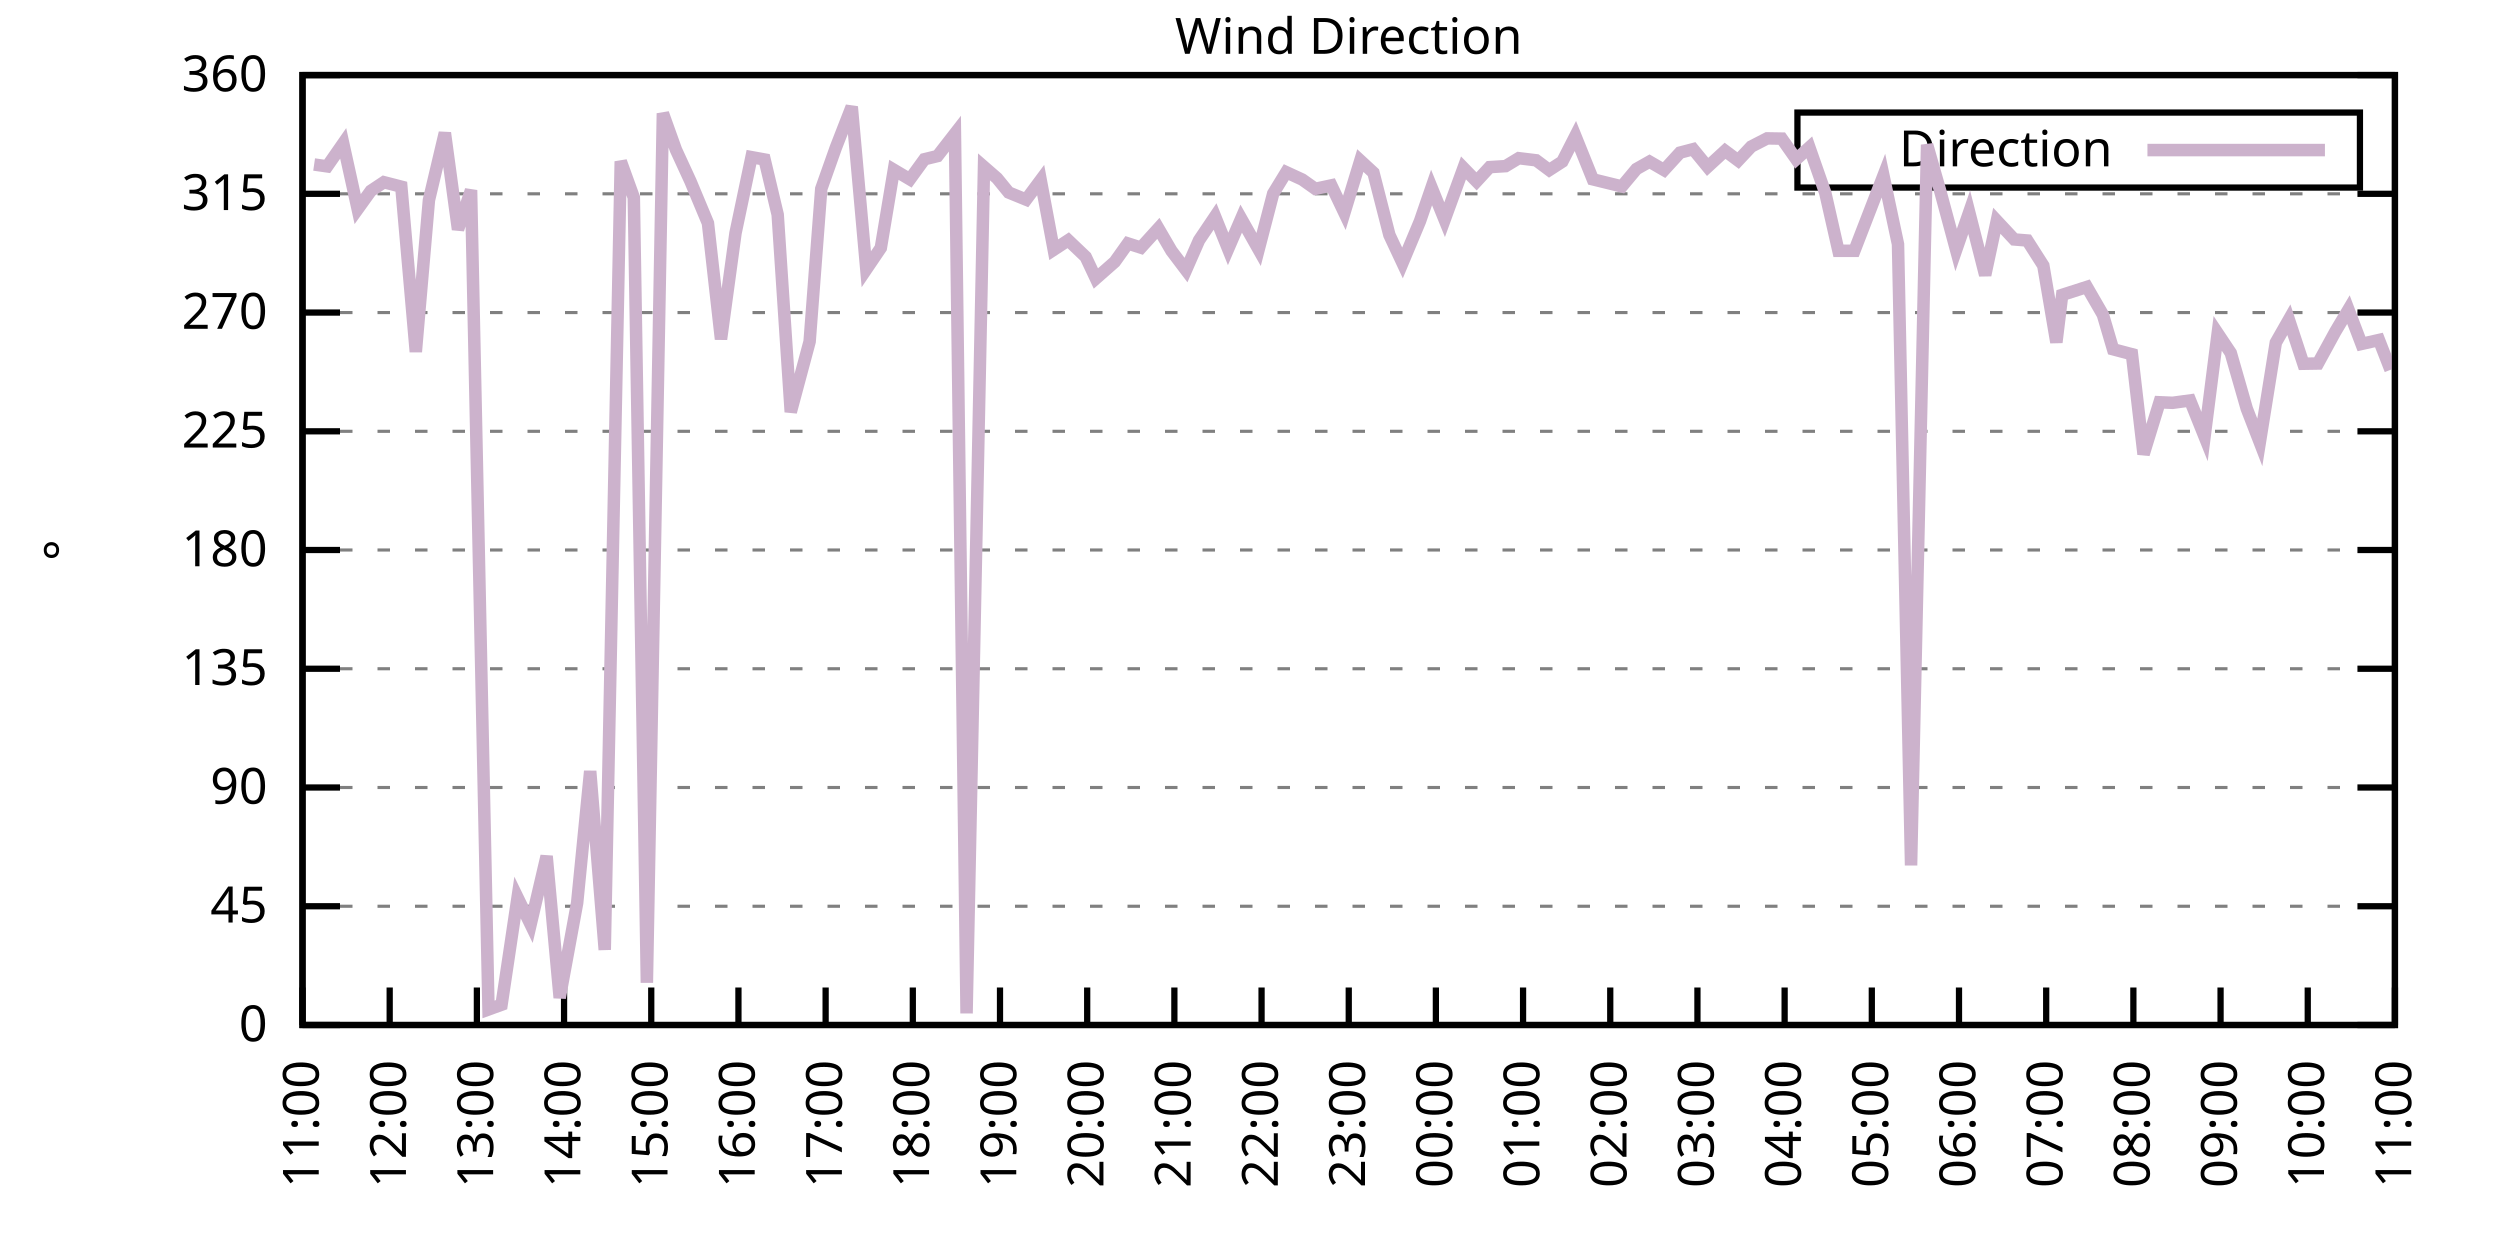
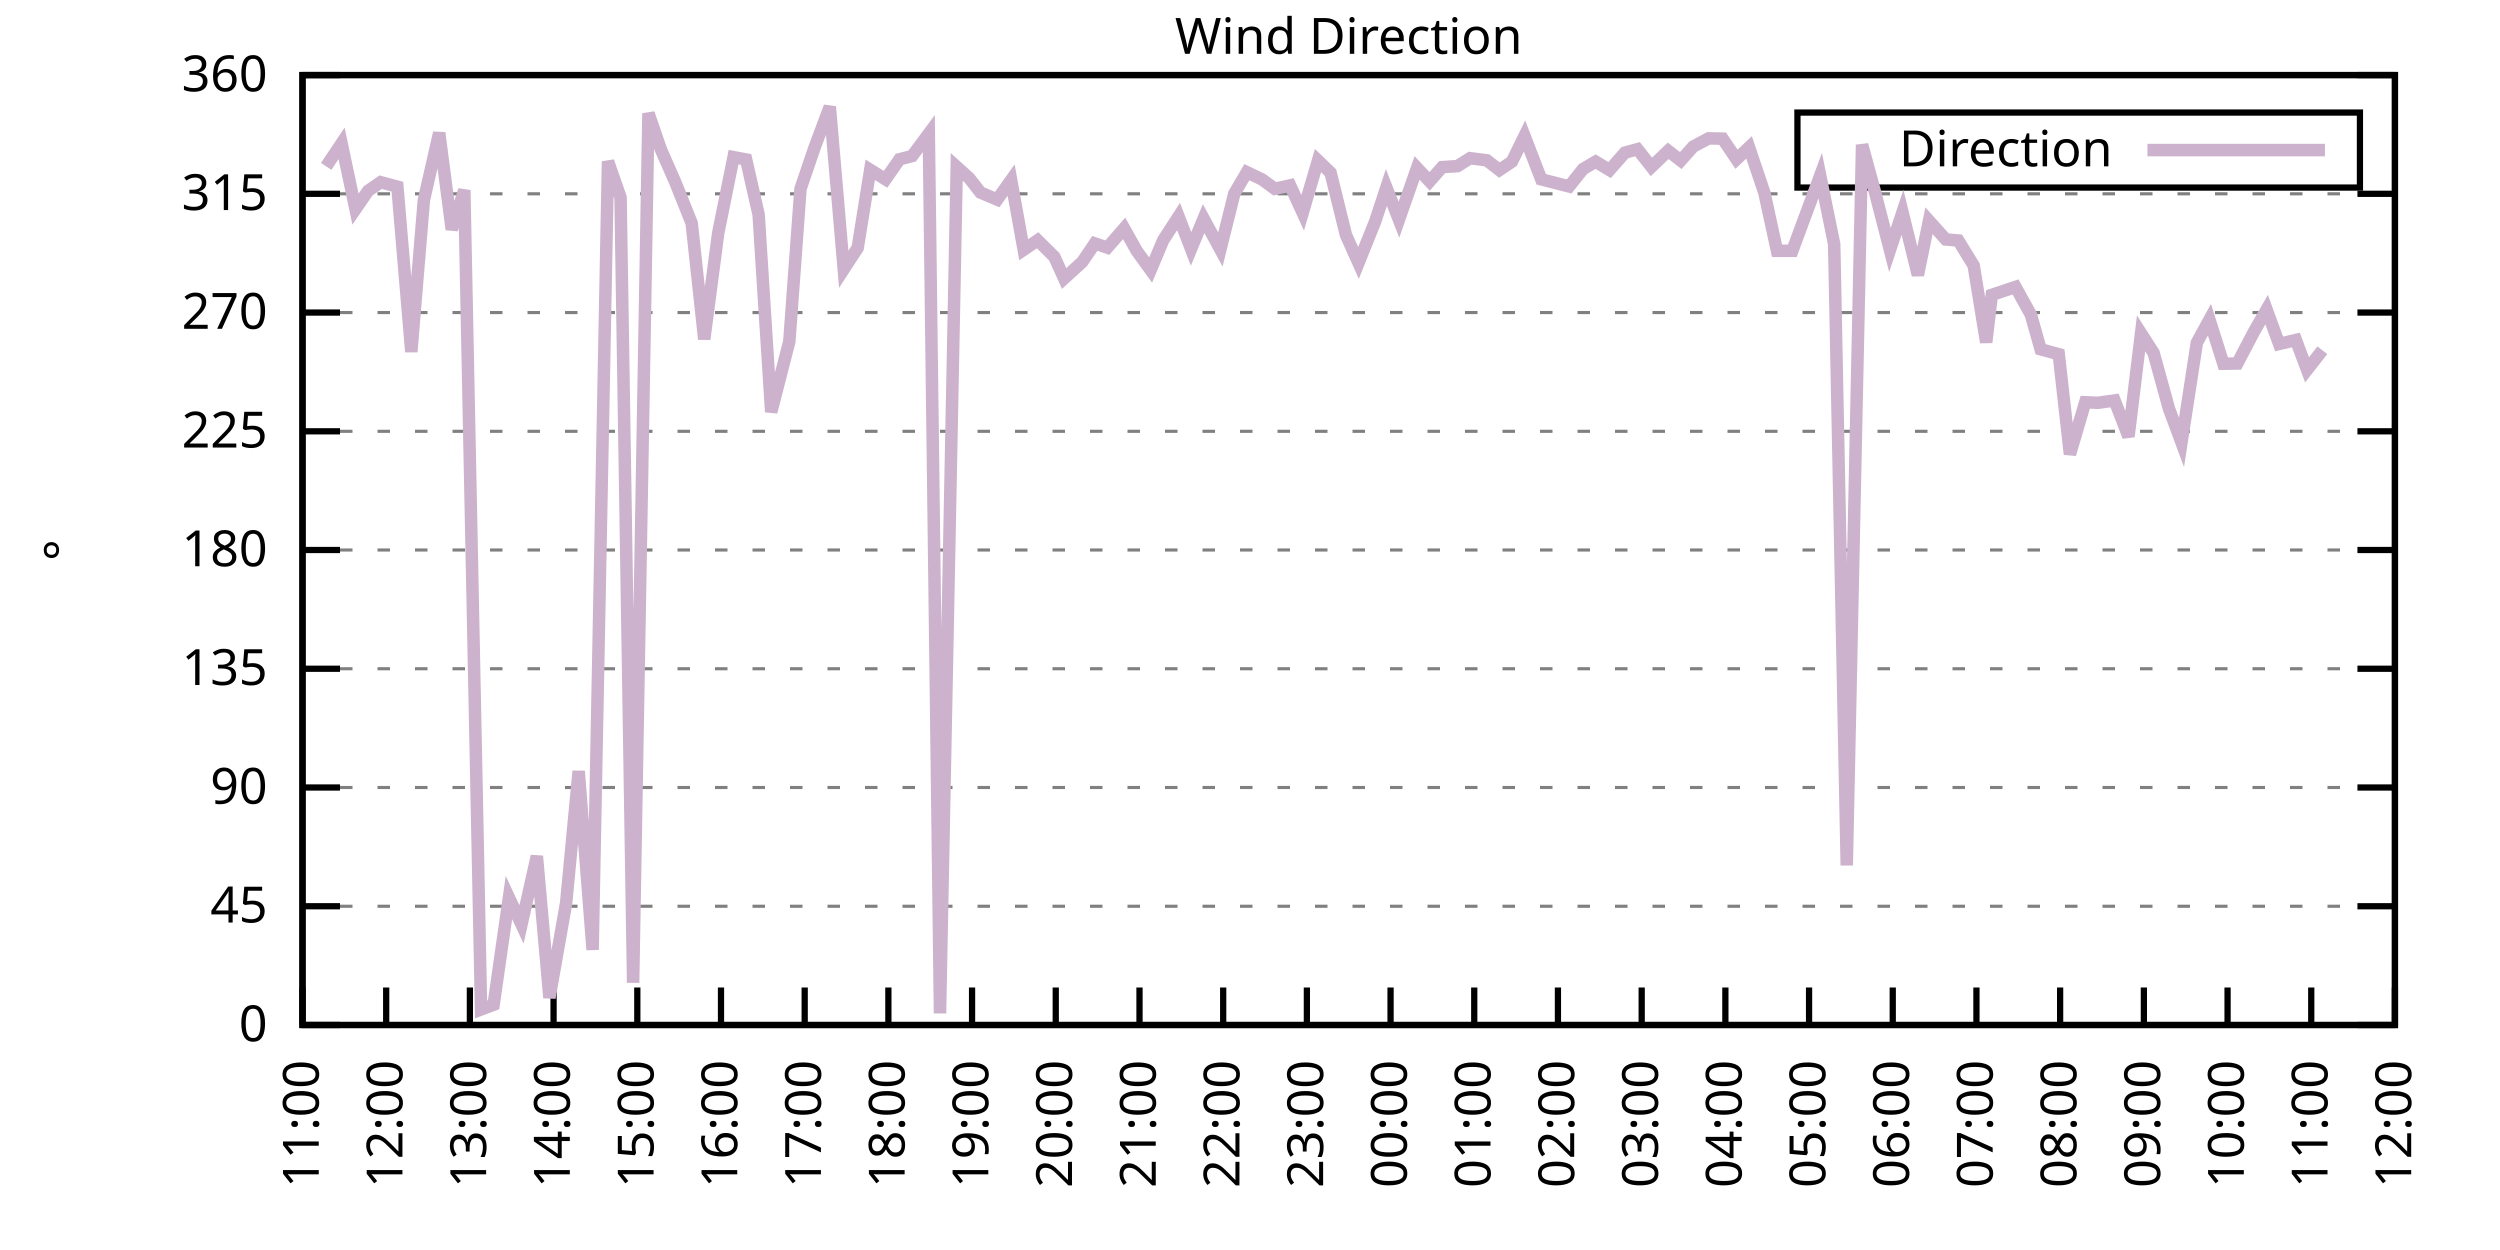
<svg xmlns="http://www.w3.org/2000/svg" xmlns:xlink="http://www.w3.org/1999/xlink" width="400" height="200" viewBox="0 0 400 200">
  <g id="gnuplot_canvas">
    <rect x="0" y="0" width="400" height="200" fill="none" />
    <defs>
      <circle id="gpDot" r="0.5" stroke-width="0.5" stroke="currentColor" />
      <path id="gpPt0" stroke-width="0.333" stroke="currentColor" d="M-1,0 h2 M0,-1 v2" />
      <path id="gpPt1" stroke-width="0.333" stroke="currentColor" d="M-1,-1 L1,1 M1,-1 L-1,1" />
      <path id="gpPt2" stroke-width="0.333" stroke="currentColor" d="M-1,0 L1,0 M0,-1 L0,1 M-1,-1 L1,1 M-1,1 L1,-1" />
      <rect id="gpPt3" stroke-width="0.333" stroke="currentColor" x="-1" y="-1" width="2" height="2" />
      <rect id="gpPt4" stroke-width="0.333" stroke="currentColor" fill="currentColor" x="-1" y="-1" width="2" height="2" />
      <circle id="gpPt5" stroke-width="0.333" stroke="currentColor" cx="0" cy="0" r="1" />
      <use xlink:href="#gpPt5" id="gpPt6" fill="currentColor" stroke="none" />
      <path id="gpPt7" stroke-width="0.333" stroke="currentColor" d="M0,-1.33 L-1.33,0.67 L1.33,0.67 z" />
      <use xlink:href="#gpPt7" id="gpPt8" fill="currentColor" stroke="none" />
      <use xlink:href="#gpPt7" id="gpPt9" stroke="currentColor" transform="rotate(180)" />
      <use xlink:href="#gpPt9" id="gpPt10" fill="currentColor" stroke="none" />
      <use xlink:href="#gpPt3" id="gpPt11" stroke="currentColor" transform="rotate(45)" />
      <use xlink:href="#gpPt11" id="gpPt12" fill="currentColor" stroke="none" />
      <path id="gpPt13" stroke-width="0.333" stroke="currentColor" d="M0,1.330 L1.265,0.411 L0.782,-1.067 L-0.782,-1.076 L-1.265,0.411 z" />
      <use xlink:href="#gpPt13" id="gpPt14" fill="currentColor" stroke="none" />
      <filter id="textbox" filterUnits="objectBoundingBox" x="0" y="0" height="1" width="1">
        <feFlood flood-color="white" flood-opacity="1" result="bgnd" />
        <feComposite in="SourceGraphic" in2="bgnd" operator="atop" />
      </filter>
      <filter id="greybox" filterUnits="objectBoundingBox" x="0" y="0" height="1" width="1">
        <feFlood flood-color="lightgrey" flood-opacity="1" result="grey" />
        <feComposite in="SourceGraphic" in2="grey" operator="atop" />
      </filter>
    </defs>
    <g fill="none" color="white" stroke="currentColor" stroke-width="1.00" stroke-linecap="butt" stroke-linejoin="miter">
</g>
    <g fill="none" color="black" stroke="currentColor" stroke-width="1.00" stroke-linecap="butt" stroke-linejoin="miter">
      <g stroke="none" shape-rendering="crispEdges">
        <polygon fill="rgb(255, 255, 255)" points="48.40,164.00 383.18,164.00 383.18,12.02 48.40,12.02 " />
      </g>
    </g>
    <g fill="none" color="black" stroke="currentColor" stroke-width="1.00" stroke-linecap="butt" stroke-linejoin="miter">
</g>
    <g fill="none" color="black" stroke="black" stroke-width="0.50" stroke-linecap="butt" stroke-linejoin="miter">
</g>
    <g fill="none" color="gray" stroke="currentColor" stroke-width="0.50" stroke-linecap="butt" stroke-linejoin="miter">
      <path stroke="gray" stroke-dasharray="2,4" class="gridline" d="M48.40,164.00 L383.19,164.00  " />
    </g>
    <g fill="none" color="gray" stroke="gray" stroke-width="1.00" stroke-linecap="butt" stroke-linejoin="miter">
</g>
    <g fill="none" color="black" stroke="currentColor" stroke-width="1.00" stroke-linecap="butt" stroke-linejoin="miter">
      <path stroke="black" d="M48.40,164.00 L54.40,164.00 M383.19,164.00 L377.19,164.00  " />
      <g transform="translate(42.80,166.60)" stroke="none" fill="black" font-family="Sans" font-size="8.00" text-anchor="end">
        <text>
          <tspan font-family="Sans"> 0</tspan>
        </text>
      </g>
    </g>
    <g fill="none" color="black" stroke="currentColor" stroke-width="1.00" stroke-linecap="butt" stroke-linejoin="miter">
</g>
    <g fill="none" color="black" stroke="black" stroke-width="0.50" stroke-linecap="butt" stroke-linejoin="miter">
</g>
    <g fill="none" color="gray" stroke="currentColor" stroke-width="0.50" stroke-linecap="butt" stroke-linejoin="miter">
      <path stroke="gray" stroke-dasharray="2,4" class="gridline" d="M48.40,145.00 L383.19,145.00  " />
    </g>
    <g fill="none" color="gray" stroke="gray" stroke-width="1.00" stroke-linecap="butt" stroke-linejoin="miter">
</g>
    <g fill="none" color="black" stroke="currentColor" stroke-width="1.00" stroke-linecap="butt" stroke-linejoin="miter">
      <path stroke="black" d="M48.40,145.00 L54.40,145.00 M383.19,145.00 L377.19,145.00  " />
      <g transform="translate(42.80,147.60)" stroke="none" fill="black" font-family="Sans" font-size="8.00" text-anchor="end">
        <text>
          <tspan font-family="Sans"> 45</tspan>
        </text>
      </g>
    </g>
    <g fill="none" color="black" stroke="currentColor" stroke-width="1.00" stroke-linecap="butt" stroke-linejoin="miter">
</g>
    <g fill="none" color="black" stroke="black" stroke-width="0.50" stroke-linecap="butt" stroke-linejoin="miter">
</g>
    <g fill="none" color="gray" stroke="currentColor" stroke-width="0.50" stroke-linecap="butt" stroke-linejoin="miter">
      <path stroke="gray" stroke-dasharray="2,4" class="gridline" d="M48.40,126.00 L383.19,126.00  " />
    </g>
    <g fill="none" color="gray" stroke="gray" stroke-width="1.00" stroke-linecap="butt" stroke-linejoin="miter">
</g>
    <g fill="none" color="black" stroke="currentColor" stroke-width="1.00" stroke-linecap="butt" stroke-linejoin="miter">
      <path stroke="black" d="M48.40,126.00 L54.40,126.00 M383.19,126.00 L377.19,126.00  " />
      <g transform="translate(42.80,128.60)" stroke="none" fill="black" font-family="Sans" font-size="8.00" text-anchor="end">
        <text>
          <tspan font-family="Sans"> 90</tspan>
        </text>
      </g>
    </g>
    <g fill="none" color="black" stroke="currentColor" stroke-width="1.00" stroke-linecap="butt" stroke-linejoin="miter">
</g>
    <g fill="none" color="black" stroke="black" stroke-width="0.50" stroke-linecap="butt" stroke-linejoin="miter">
</g>
    <g fill="none" color="gray" stroke="currentColor" stroke-width="0.50" stroke-linecap="butt" stroke-linejoin="miter">
      <path stroke="gray" stroke-dasharray="2,4" class="gridline" d="M48.40,107.00 L383.19,107.00  " />
    </g>
    <g fill="none" color="gray" stroke="gray" stroke-width="1.00" stroke-linecap="butt" stroke-linejoin="miter">
</g>
    <g fill="none" color="black" stroke="currentColor" stroke-width="1.00" stroke-linecap="butt" stroke-linejoin="miter">
      <path stroke="black" d="M48.40,107.00 L54.40,107.00 M383.19,107.00 L377.19,107.00  " />
      <g transform="translate(42.80,109.60)" stroke="none" fill="black" font-family="Sans" font-size="8.00" text-anchor="end">
        <text>
          <tspan font-family="Sans"> 135</tspan>
        </text>
      </g>
    </g>
    <g fill="none" color="black" stroke="currentColor" stroke-width="1.00" stroke-linecap="butt" stroke-linejoin="miter">
</g>
    <g fill="none" color="black" stroke="black" stroke-width="0.50" stroke-linecap="butt" stroke-linejoin="miter">
</g>
    <g fill="none" color="gray" stroke="currentColor" stroke-width="0.50" stroke-linecap="butt" stroke-linejoin="miter">
      <path stroke="gray" stroke-dasharray="2,4" class="gridline" d="M48.40,88.00 L383.19,88.00  " />
    </g>
    <g fill="none" color="gray" stroke="gray" stroke-width="1.00" stroke-linecap="butt" stroke-linejoin="miter">
</g>
    <g fill="none" color="black" stroke="currentColor" stroke-width="1.00" stroke-linecap="butt" stroke-linejoin="miter">
      <path stroke="black" d="M48.40,88.00 L54.40,88.00 M383.19,88.00 L377.19,88.00  " />
      <g transform="translate(42.80,90.60)" stroke="none" fill="black" font-family="Sans" font-size="8.00" text-anchor="end">
        <text>
          <tspan font-family="Sans"> 180</tspan>
        </text>
      </g>
    </g>
    <g fill="none" color="black" stroke="currentColor" stroke-width="1.00" stroke-linecap="butt" stroke-linejoin="miter">
</g>
    <g fill="none" color="black" stroke="black" stroke-width="0.50" stroke-linecap="butt" stroke-linejoin="miter">
</g>
    <g fill="none" color="gray" stroke="currentColor" stroke-width="0.50" stroke-linecap="butt" stroke-linejoin="miter">
      <path stroke="gray" stroke-dasharray="2,4" class="gridline" d="M48.40,69.01 L383.19,69.01  " />
    </g>
    <g fill="none" color="gray" stroke="gray" stroke-width="1.00" stroke-linecap="butt" stroke-linejoin="miter">
</g>
    <g fill="none" color="black" stroke="currentColor" stroke-width="1.00" stroke-linecap="butt" stroke-linejoin="miter">
      <path stroke="black" d="M48.40,69.01 L54.40,69.01 M383.19,69.01 L377.19,69.01  " />
      <g transform="translate(42.80,71.61)" stroke="none" fill="black" font-family="Sans" font-size="8.00" text-anchor="end">
        <text>
          <tspan font-family="Sans"> 225</tspan>
        </text>
      </g>
    </g>
    <g fill="none" color="black" stroke="currentColor" stroke-width="1.00" stroke-linecap="butt" stroke-linejoin="miter">
</g>
    <g fill="none" color="black" stroke="black" stroke-width="0.50" stroke-linecap="butt" stroke-linejoin="miter">
</g>
    <g fill="none" color="gray" stroke="currentColor" stroke-width="0.50" stroke-linecap="butt" stroke-linejoin="miter">
      <path stroke="gray" stroke-dasharray="2,4" class="gridline" d="M48.40,50.01 L383.19,50.01  " />
    </g>
    <g fill="none" color="gray" stroke="gray" stroke-width="1.00" stroke-linecap="butt" stroke-linejoin="miter">
</g>
    <g fill="none" color="black" stroke="currentColor" stroke-width="1.00" stroke-linecap="butt" stroke-linejoin="miter">
      <path stroke="black" d="M48.40,50.01 L54.40,50.01 M383.19,50.01 L377.19,50.01  " />
      <g transform="translate(42.80,52.61)" stroke="none" fill="black" font-family="Sans" font-size="8.00" text-anchor="end">
        <text>
          <tspan font-family="Sans"> 270</tspan>
        </text>
      </g>
    </g>
    <g fill="none" color="black" stroke="currentColor" stroke-width="1.00" stroke-linecap="butt" stroke-linejoin="miter">
</g>
    <g fill="none" color="black" stroke="black" stroke-width="0.50" stroke-linecap="butt" stroke-linejoin="miter">
</g>
    <g fill="none" color="gray" stroke="currentColor" stroke-width="0.50" stroke-linecap="butt" stroke-linejoin="miter">
      <path stroke="gray" stroke-dasharray="2,4" class="gridline" d="M48.40,31.01 L383.19,31.01  " />
    </g>
    <g fill="none" color="gray" stroke="gray" stroke-width="1.00" stroke-linecap="butt" stroke-linejoin="miter">
</g>
    <g fill="none" color="black" stroke="currentColor" stroke-width="1.00" stroke-linecap="butt" stroke-linejoin="miter">
      <path stroke="black" d="M48.40,31.01 L54.40,31.01 M383.19,31.01 L377.19,31.01  " />
      <g transform="translate(42.80,33.61)" stroke="none" fill="black" font-family="Sans" font-size="8.00" text-anchor="end">
        <text>
          <tspan font-family="Sans"> 315</tspan>
        </text>
      </g>
    </g>
    <g fill="none" color="black" stroke="currentColor" stroke-width="1.00" stroke-linecap="butt" stroke-linejoin="miter">
</g>
    <g fill="none" color="black" stroke="black" stroke-width="0.50" stroke-linecap="butt" stroke-linejoin="miter">
</g>
    <g fill="none" color="gray" stroke="currentColor" stroke-width="0.50" stroke-linecap="butt" stroke-linejoin="miter">
      <path stroke="gray" stroke-dasharray="2,4" class="gridline" d="M48.40,12.01 L383.19,12.01  " />
    </g>
    <g fill="none" color="gray" stroke="gray" stroke-width="1.00" stroke-linecap="butt" stroke-linejoin="miter">
</g>
    <g fill="none" color="black" stroke="currentColor" stroke-width="1.00" stroke-linecap="butt" stroke-linejoin="miter">
      <path stroke="black" d="M48.40,12.01 L54.40,12.01 M383.19,12.01 L377.19,12.01  " />
      <g transform="translate(42.80,14.61)" stroke="none" fill="black" font-family="Sans" font-size="8.00" text-anchor="end">
        <text>
          <tspan font-family="Sans"> 360</tspan>
        </text>
      </g>
    </g>
    <g fill="none" color="black" stroke="currentColor" stroke-width="1.00" stroke-linecap="butt" stroke-linejoin="miter">
      <path stroke="black" d="M48.40,164.00 L48.40,158.00  " />
      <g transform="translate(51.00,169.60) rotate(270.00)" stroke="none" fill="black" font-family="Sans" font-size="8.00" text-anchor="end">
        <text>
          <tspan font-family="Sans">11:00</tspan>
        </text>
      </g>
    </g>
    <g fill="none" color="black" stroke="currentColor" stroke-width="1.00" stroke-linecap="butt" stroke-linejoin="miter">
-       <path stroke="black" d="M62.35,164.00 L62.35,158.00  " />
-       <g transform="translate(64.95,169.60) rotate(270.00)" stroke="none" fill="black" font-family="Sans" font-size="8.00" text-anchor="end">
+       <path stroke="black" d="M61.79,164.00 L61.79,158.00  " />
+       <g transform="translate(64.39,169.60) rotate(270.00)" stroke="none" fill="black" font-family="Sans" font-size="8.00" text-anchor="end">
        <text>
          <tspan font-family="Sans">12:00</tspan>
        </text>
      </g>
    </g>
    <g fill="none" color="black" stroke="currentColor" stroke-width="1.00" stroke-linecap="butt" stroke-linejoin="miter">
-       <path stroke="black" d="M76.30,164.00 L76.30,158.00  " />
-       <g transform="translate(78.90,169.60) rotate(270.00)" stroke="none" fill="black" font-family="Sans" font-size="8.00" text-anchor="end">
+       <path stroke="black" d="M75.18,164.00 L75.18,158.00  " />
+       <g transform="translate(77.78,169.60) rotate(270.00)" stroke="none" fill="black" font-family="Sans" font-size="8.00" text-anchor="end">
        <text>
          <tspan font-family="Sans">13:00</tspan>
        </text>
      </g>
    </g>
    <g fill="none" color="black" stroke="currentColor" stroke-width="1.00" stroke-linecap="butt" stroke-linejoin="miter">
-       <path stroke="black" d="M90.25,164.00 L90.25,158.00  " />
-       <g transform="translate(92.85,169.60) rotate(270.00)" stroke="none" fill="black" font-family="Sans" font-size="8.00" text-anchor="end">
+       <path stroke="black" d="M88.57,164.00 L88.57,158.00  " />
+       <g transform="translate(91.17,169.60) rotate(270.00)" stroke="none" fill="black" font-family="Sans" font-size="8.00" text-anchor="end">
        <text>
          <tspan font-family="Sans">14:00</tspan>
        </text>
      </g>
    </g>
    <g fill="none" color="black" stroke="currentColor" stroke-width="1.00" stroke-linecap="butt" stroke-linejoin="miter">
-       <path stroke="black" d="M104.20,164.00 L104.20,158.00  " />
-       <g transform="translate(106.80,169.60) rotate(270.00)" stroke="none" fill="black" font-family="Sans" font-size="8.00" text-anchor="end">
+       <path stroke="black" d="M101.97,164.00 L101.97,158.00  " />
+       <g transform="translate(104.57,169.60) rotate(270.00)" stroke="none" fill="black" font-family="Sans" font-size="8.00" text-anchor="end">
        <text>
          <tspan font-family="Sans">15:00</tspan>
        </text>
      </g>
    </g>
    <g fill="none" color="black" stroke="currentColor" stroke-width="1.00" stroke-linecap="butt" stroke-linejoin="miter">
-       <path stroke="black" d="M118.15,164.00 L118.15,158.00  " />
-       <g transform="translate(120.75,169.60) rotate(270.00)" stroke="none" fill="black" font-family="Sans" font-size="8.00" text-anchor="end">
+       <path stroke="black" d="M115.36,164.00 L115.36,158.00  " />
+       <g transform="translate(117.96,169.60) rotate(270.00)" stroke="none" fill="black" font-family="Sans" font-size="8.00" text-anchor="end">
        <text>
          <tspan font-family="Sans">16:00</tspan>
        </text>
      </g>
    </g>
    <g fill="none" color="black" stroke="currentColor" stroke-width="1.00" stroke-linecap="butt" stroke-linejoin="miter">
-       <path stroke="black" d="M132.10,164.00 L132.10,158.00  " />
-       <g transform="translate(134.70,169.60) rotate(270.00)" stroke="none" fill="black" font-family="Sans" font-size="8.00" text-anchor="end">
+       <path stroke="black" d="M128.75,164.00 L128.75,158.00  " />
+       <g transform="translate(131.35,169.60) rotate(270.00)" stroke="none" fill="black" font-family="Sans" font-size="8.00" text-anchor="end">
        <text>
          <tspan font-family="Sans">17:00</tspan>
        </text>
      </g>
    </g>
    <g fill="none" color="black" stroke="currentColor" stroke-width="1.00" stroke-linecap="butt" stroke-linejoin="miter">
-       <path stroke="black" d="M146.05,164.00 L146.05,158.00  " />
-       <g transform="translate(148.65,169.60) rotate(270.00)" stroke="none" fill="black" font-family="Sans" font-size="8.00" text-anchor="end">
+       <path stroke="black" d="M142.14,164.00 L142.14,158.00  " />
+       <g transform="translate(144.74,169.60) rotate(270.00)" stroke="none" fill="black" font-family="Sans" font-size="8.00" text-anchor="end">
        <text>
          <tspan font-family="Sans">18:00</tspan>
        </text>
      </g>
    </g>
    <g fill="none" color="black" stroke="currentColor" stroke-width="1.00" stroke-linecap="butt" stroke-linejoin="miter">
-       <path stroke="black" d="M160.00,164.00 L160.00,158.00  " />
-       <g transform="translate(162.60,169.60) rotate(270.00)" stroke="none" fill="black" font-family="Sans" font-size="8.00" text-anchor="end">
+       <path stroke="black" d="M155.53,164.00 L155.53,158.00  " />
+       <g transform="translate(158.13,169.60) rotate(270.00)" stroke="none" fill="black" font-family="Sans" font-size="8.00" text-anchor="end">
        <text>
          <tspan font-family="Sans">19:00</tspan>
        </text>
      </g>
    </g>
    <g fill="none" color="black" stroke="currentColor" stroke-width="1.00" stroke-linecap="butt" stroke-linejoin="miter">
-       <path stroke="black" d="M173.95,164.00 L173.95,158.00  " />
-       <g transform="translate(176.55,169.60) rotate(270.00)" stroke="none" fill="black" font-family="Sans" font-size="8.00" text-anchor="end">
+       <path stroke="black" d="M168.92,164.00 L168.92,158.00  " />
+       <g transform="translate(171.52,169.60) rotate(270.00)" stroke="none" fill="black" font-family="Sans" font-size="8.00" text-anchor="end">
        <text>
          <tspan font-family="Sans">20:00</tspan>
        </text>
      </g>
    </g>
    <g fill="none" color="black" stroke="currentColor" stroke-width="1.00" stroke-linecap="butt" stroke-linejoin="miter">
-       <path stroke="black" d="M187.90,164.00 L187.90,158.00  " />
-       <g transform="translate(190.50,169.60) rotate(270.00)" stroke="none" fill="black" font-family="Sans" font-size="8.00" text-anchor="end">
+       <path stroke="black" d="M182.32,164.00 L182.32,158.00  " />
+       <g transform="translate(184.92,169.60) rotate(270.00)" stroke="none" fill="black" font-family="Sans" font-size="8.00" text-anchor="end">
        <text>
          <tspan font-family="Sans">21:00</tspan>
        </text>
      </g>
    </g>
    <g fill="none" color="black" stroke="currentColor" stroke-width="1.00" stroke-linecap="butt" stroke-linejoin="miter">
-       <path stroke="black" d="M201.85,164.00 L201.85,158.00  " />
-       <g transform="translate(204.45,169.60) rotate(270.00)" stroke="none" fill="black" font-family="Sans" font-size="8.00" text-anchor="end">
+       <path stroke="black" d="M195.71,164.00 L195.71,158.00  " />
+       <g transform="translate(198.31,169.60) rotate(270.00)" stroke="none" fill="black" font-family="Sans" font-size="8.00" text-anchor="end">
        <text>
          <tspan font-family="Sans">22:00</tspan>
        </text>
      </g>
    </g>
    <g fill="none" color="black" stroke="currentColor" stroke-width="1.00" stroke-linecap="butt" stroke-linejoin="miter">
-       <path stroke="black" d="M215.80,164.00 L215.80,158.00  " />
-       <g transform="translate(218.40,169.60) rotate(270.00)" stroke="none" fill="black" font-family="Sans" font-size="8.00" text-anchor="end">
+       <path stroke="black" d="M209.10,164.00 L209.10,158.00  " />
+       <g transform="translate(211.70,169.60) rotate(270.00)" stroke="none" fill="black" font-family="Sans" font-size="8.00" text-anchor="end">
        <text>
          <tspan font-family="Sans">23:00</tspan>
        </text>
      </g>
    </g>
    <g fill="none" color="black" stroke="currentColor" stroke-width="1.00" stroke-linecap="butt" stroke-linejoin="miter">
-       <path stroke="black" d="M229.74,164.00 L229.74,158.00  " />
-       <g transform="translate(232.34,169.60) rotate(270.00)" stroke="none" fill="black" font-family="Sans" font-size="8.00" text-anchor="end">
+       <path stroke="black" d="M222.49,164.00 L222.49,158.00  " />
+       <g transform="translate(225.09,169.60) rotate(270.00)" stroke="none" fill="black" font-family="Sans" font-size="8.00" text-anchor="end">
        <text>
          <tspan font-family="Sans">00:00</tspan>
        </text>
      </g>
    </g>
    <g fill="none" color="black" stroke="currentColor" stroke-width="1.00" stroke-linecap="butt" stroke-linejoin="miter">
-       <path stroke="black" d="M243.69,164.00 L243.69,158.00  " />
-       <g transform="translate(246.29,169.60) rotate(270.00)" stroke="none" fill="black" font-family="Sans" font-size="8.00" text-anchor="end">
+       <path stroke="black" d="M235.88,164.00 L235.88,158.00  " />
+       <g transform="translate(238.48,169.60) rotate(270.00)" stroke="none" fill="black" font-family="Sans" font-size="8.00" text-anchor="end">
        <text>
          <tspan font-family="Sans">01:00</tspan>
        </text>
      </g>
    </g>
    <g fill="none" color="black" stroke="currentColor" stroke-width="1.00" stroke-linecap="butt" stroke-linejoin="miter">
-       <path stroke="black" d="M257.64,164.00 L257.64,158.00  " />
-       <g transform="translate(260.24,169.60) rotate(270.00)" stroke="none" fill="black" font-family="Sans" font-size="8.00" text-anchor="end">
+       <path stroke="black" d="M249.27,164.00 L249.27,158.00  " />
+       <g transform="translate(251.87,169.60) rotate(270.00)" stroke="none" fill="black" font-family="Sans" font-size="8.00" text-anchor="end">
        <text>
          <tspan font-family="Sans">02:00</tspan>
        </text>
      </g>
    </g>
    <g fill="none" color="black" stroke="currentColor" stroke-width="1.00" stroke-linecap="butt" stroke-linejoin="miter">
-       <path stroke="black" d="M271.59,164.00 L271.59,158.00  " />
-       <g transform="translate(274.19,169.60) rotate(270.00)" stroke="none" fill="black" font-family="Sans" font-size="8.00" text-anchor="end">
+       <path stroke="black" d="M262.67,164.00 L262.67,158.00  " />
+       <g transform="translate(265.27,169.60) rotate(270.00)" stroke="none" fill="black" font-family="Sans" font-size="8.00" text-anchor="end">
        <text>
          <tspan font-family="Sans">03:00</tspan>
        </text>
      </g>
    </g>
    <g fill="none" color="black" stroke="currentColor" stroke-width="1.00" stroke-linecap="butt" stroke-linejoin="miter">
-       <path stroke="black" d="M285.54,164.00 L285.54,158.00  " />
-       <g transform="translate(288.14,169.60) rotate(270.00)" stroke="none" fill="black" font-family="Sans" font-size="8.00" text-anchor="end">
+       <path stroke="black" d="M276.06,164.00 L276.06,158.00  " />
+       <g transform="translate(278.66,169.60) rotate(270.00)" stroke="none" fill="black" font-family="Sans" font-size="8.00" text-anchor="end">
        <text>
          <tspan font-family="Sans">04:00</tspan>
        </text>
      </g>
    </g>
    <g fill="none" color="black" stroke="currentColor" stroke-width="1.00" stroke-linecap="butt" stroke-linejoin="miter">
-       <path stroke="black" d="M299.49,164.00 L299.49,158.00  " />
-       <g transform="translate(302.09,169.60) rotate(270.00)" stroke="none" fill="black" font-family="Sans" font-size="8.00" text-anchor="end">
+       <path stroke="black" d="M289.45,164.00 L289.45,158.00  " />
+       <g transform="translate(292.05,169.60) rotate(270.00)" stroke="none" fill="black" font-family="Sans" font-size="8.00" text-anchor="end">
        <text>
          <tspan font-family="Sans">05:00</tspan>
        </text>
      </g>
    </g>
    <g fill="none" color="black" stroke="currentColor" stroke-width="1.00" stroke-linecap="butt" stroke-linejoin="miter">
-       <path stroke="black" d="M313.44,164.00 L313.44,158.00  " />
-       <g transform="translate(316.04,169.60) rotate(270.00)" stroke="none" fill="black" font-family="Sans" font-size="8.00" text-anchor="end">
+       <path stroke="black" d="M302.84,164.00 L302.84,158.00  " />
+       <g transform="translate(305.44,169.60) rotate(270.00)" stroke="none" fill="black" font-family="Sans" font-size="8.00" text-anchor="end">
        <text>
          <tspan font-family="Sans">06:00</tspan>
        </text>
      </g>
    </g>
    <g fill="none" color="black" stroke="currentColor" stroke-width="1.00" stroke-linecap="butt" stroke-linejoin="miter">
-       <path stroke="black" d="M327.39,164.00 L327.39,158.00  " />
-       <g transform="translate(329.99,169.60) rotate(270.00)" stroke="none" fill="black" font-family="Sans" font-size="8.00" text-anchor="end">
+       <path stroke="black" d="M316.23,164.00 L316.23,158.00  " />
+       <g transform="translate(318.83,169.60) rotate(270.00)" stroke="none" fill="black" font-family="Sans" font-size="8.00" text-anchor="end">
        <text>
          <tspan font-family="Sans">07:00</tspan>
        </text>
      </g>
    </g>
    <g fill="none" color="black" stroke="currentColor" stroke-width="1.00" stroke-linecap="butt" stroke-linejoin="miter">
-       <path stroke="black" d="M341.34,164.00 L341.34,158.00  " />
-       <g transform="translate(343.94,169.60) rotate(270.00)" stroke="none" fill="black" font-family="Sans" font-size="8.00" text-anchor="end">
+       <path stroke="black" d="M329.62,164.00 L329.62,158.00  " />
+       <g transform="translate(332.22,169.60) rotate(270.00)" stroke="none" fill="black" font-family="Sans" font-size="8.00" text-anchor="end">
        <text>
          <tspan font-family="Sans">08:00</tspan>
        </text>
      </g>
    </g>
    <g fill="none" color="black" stroke="currentColor" stroke-width="1.00" stroke-linecap="butt" stroke-linejoin="miter">
-       <path stroke="black" d="M355.29,164.00 L355.29,158.00  " />
-       <g transform="translate(357.89,169.60) rotate(270.00)" stroke="none" fill="black" font-family="Sans" font-size="8.00" text-anchor="end">
+       <path stroke="black" d="M343.02,164.00 L343.02,158.00  " />
+       <g transform="translate(345.62,169.60) rotate(270.00)" stroke="none" fill="black" font-family="Sans" font-size="8.00" text-anchor="end">
        <text>
          <tspan font-family="Sans">09:00</tspan>
        </text>
      </g>
    </g>
    <g fill="none" color="black" stroke="currentColor" stroke-width="1.00" stroke-linecap="butt" stroke-linejoin="miter">
-       <path stroke="black" d="M369.24,164.00 L369.24,158.00  " />
-       <g transform="translate(371.84,169.60) rotate(270.00)" stroke="none" fill="black" font-family="Sans" font-size="8.00" text-anchor="end">
+       <path stroke="black" d="M356.41,164.00 L356.41,158.00  " />
+       <g transform="translate(359.01,169.60) rotate(270.00)" stroke="none" fill="black" font-family="Sans" font-size="8.00" text-anchor="end">
        <text>
          <tspan font-family="Sans">10:00</tspan>
+         </text>
+       </g>
+     </g>
+     <g fill="none" color="black" stroke="currentColor" stroke-width="1.00" stroke-linecap="butt" stroke-linejoin="miter">
+       <path stroke="black" d="M369.80,164.00 L369.80,158.00  " />
+       <g transform="translate(372.40,169.60) rotate(270.00)" stroke="none" fill="black" font-family="Sans" font-size="8.00" text-anchor="end">
+         <text>
+           <tspan font-family="Sans">11:00</tspan>
        </text>
      </g>
    </g>
    <g fill="none" color="black" stroke="currentColor" stroke-width="1.00" stroke-linecap="butt" stroke-linejoin="miter">
      <path stroke="black" d="M383.19,164.00 L383.19,158.00  " />
      <g transform="translate(385.79,169.60) rotate(270.00)" stroke="none" fill="black" font-family="Sans" font-size="8.00" text-anchor="end">
        <text>
-           <tspan font-family="Sans">11:00</tspan>
+           <tspan font-family="Sans">12:00</tspan>
        </text>
      </g>
    </g>
    <g fill="none" color="black" stroke="currentColor" stroke-width="1.00" stroke-linecap="butt" stroke-linejoin="miter">
</g>
    <g fill="none" color="black" stroke="currentColor" stroke-width="1.00" stroke-linecap="butt" stroke-linejoin="miter">
      <path stroke="black" d="M48.40,12.01 L48.40,164.00 L383.19,164.00 L383.19,12.01 L48.40,12.01 Z  " />
    </g>
    <g fill="none" color="black" stroke="currentColor" stroke-width="1.00" stroke-linecap="butt" stroke-linejoin="miter">
</g>
    <g fill="none" color="black" stroke="currentColor" stroke-width="1.00" stroke-linecap="butt" stroke-linejoin="miter">
      <path stroke="black" d="M287.59,30.01 L287.59,18.01 L377.59,18.01 L377.59,30.01 L287.59,30.01 Z  " />
    </g>
    <g id="Wind_direction_plot_1">
      <g fill="none" color="white" stroke="black" stroke-width="2.00" stroke-linecap="butt" stroke-linejoin="miter">
</g>
      <g fill="none" color="black" stroke="currentColor" stroke-width="2.00" stroke-linecap="butt" stroke-linejoin="miter">
        <g transform="translate(337.99,26.61)" stroke="none" fill="black" font-family="Sans" font-size="8.00" text-anchor="end">
          <text>
            <tspan font-family="Sans">Direction</tspan>
          </text>
        </g>
      </g>
      <g fill="none" color="black" stroke="currentColor" stroke-width="2.00" stroke-linecap="butt" stroke-linejoin="miter">
-         <path stroke="rgb(204, 178, 204)" d="M343.59,24.01 L371.99,24.01 M50.26,26.32 L52.35,26.62 L54.91,22.94 L57.23,33.46 L59.33,30.54 L61.42,29.15   L64.21,29.87 L66.53,56.30 L68.63,32.02 L71.18,21.26 L73.28,36.71 L75.37,30.42 L78.16,161.51 L80.25,160.75   L82.81,143.61 L84.90,147.91 L87.46,136.98 L89.55,159.65 L92.34,144.49 L94.43,123.38 L96.76,151.97 L99.32,25.82   L101.41,31.60 L103.50,157.24 L106.06,18.13 L108.15,23.96 L110.48,29.02 L113.27,35.70 L115.36,54.27 L117.68,37.30   L120.24,25.14 L122.33,25.52 L124.43,34.34 L126.52,65.92 L129.54,54.65 L131.40,30.21 L133.72,23.66 L136.28,17.08   L138.61,43.08 L140.93,39.66 L143.02,27.17 L145.58,28.69 L147.91,25.48 L150.00,24.97 L152.79,21.38 L154.65,162.14   L157.44,26.70 L159.53,28.52 L161.39,30.80 L164.18,31.94 L166.51,28.81 L168.60,39.96 L170.92,38.44 L173.71,41.10   L175.34,44.56 L178.36,41.90 L180.46,38.95 L182.55,39.62 L185.34,36.54 L187.43,40.13 L189.76,43.21 L191.85,38.44   L194.41,34.64 L196.50,39.83 L198.59,34.98 L201.38,39.92 L203.71,30.97 L205.80,27.55 L208.36,28.73 L210.45,30.21   L213.01,29.66 L215.10,34.05 L217.65,25.69 L219.75,27.63 L222.30,37.59 L224.40,42.07 L227.19,35.40 L229.05,30.00   L231.14,35.15 L234.16,26.87 L236.25,29.02 L238.35,26.74 L240.90,26.58 L243.00,25.31 L245.79,25.65 L247.88,27.21   L249.97,25.86 L252.06,21.76 L254.85,28.69 L259.50,29.83 L261.83,27.04 L263.92,25.86 L266.25,27.21 L268.80,24.42   L270.90,23.87 L273.22,26.70 L276.01,24.13 L278.10,25.69 L280.20,23.45 L282.75,22.14 L285.08,22.18 L287.40,25.48   L289.50,23.58 L292.05,30.88 L294.15,40.13 L296.70,40.13 L301.35,28.10 L303.68,39.07 L305.77,138.46 L308.33,23.16   L310.42,30.50 L312.98,40.00 L315.07,33.96 L317.63,44.01 L319.49,35.32 L322.28,38.31 L324.37,38.48 L326.93,42.49   L329.02,54.78 L329.95,47.18 L333.90,45.91 L336.46,50.35 L338.09,55.88 L341.11,56.68 L342.97,72.68 L345.53,64.36   L347.62,64.45 L350.41,64.07 L352.73,69.85 L354.83,53.34 L356.92,56.47 L359.48,65.38 L361.57,70.78 L364.13,54.82   L366.22,51.15 L368.54,58.20 L370.87,58.16 L373.66,53.05 L375.75,49.54 L377.84,55.03 L380.63,54.40 L382.49,59.17    " />
+         <path stroke="rgb(204, 178, 204)" d="M343.59,24.01 L371.99,24.01 M52.19,26.62 L54.65,22.94 L56.88,33.46 L58.89,30.54 L60.90,29.15 L63.58,29.87   L65.81,56.30 L67.82,32.02 L70.27,21.26 L72.28,36.71 L74.29,30.42 L76.97,161.51 L78.98,160.75 L81.43,143.61   L83.44,147.91 L85.90,136.98 L87.91,159.65 L90.58,144.49 L92.59,123.38 L94.82,151.97 L97.28,25.82 L99.29,31.60   L101.30,157.24 L103.75,18.13 L105.76,23.96 L107.99,29.02 L110.67,35.70 L112.68,54.27 L114.91,37.30 L117.37,25.14   L119.38,25.52 L121.38,34.34 L123.39,65.92 L126.29,54.65 L128.08,30.21 L130.31,23.66 L132.77,17.08 L135.00,43.08   L137.23,39.66 L139.24,27.17 L141.69,28.69 L143.93,25.48 L145.94,24.97 L148.61,21.38 L150.40,162.14 L153.08,26.70   L155.09,28.52 L156.87,30.80 L159.55,31.94 L161.78,28.81 L163.79,39.96 L166.02,38.44 L168.70,41.10 L170.26,44.56   L173.17,41.90 L175.17,38.95 L177.18,39.62 L179.86,36.54 L181.87,40.13 L184.10,43.21 L186.11,38.44 L188.57,34.64   L190.57,39.83 L192.58,34.98 L195.26,39.92 L197.49,30.97 L199.50,27.55 L201.96,28.73 L203.97,30.21 L206.42,29.66   L208.43,34.05 L210.88,25.69 L212.89,27.63 L215.35,37.59 L217.36,42.07 L220.04,35.40 L221.82,30.00 L223.83,35.15   L226.73,26.87 L228.74,29.02 L230.75,26.74 L233.20,26.58 L235.21,25.31 L237.89,25.65 L239.90,27.21 L241.91,25.86   L243.92,21.76 L246.60,28.69 L251.06,29.83 L253.29,27.04 L255.30,25.86 L257.53,27.21 L259.99,24.42 L262.00,23.87   L264.23,26.70 L266.91,24.13 L268.92,25.69 L270.92,23.45 L273.38,22.14 L275.61,22.18 L277.84,25.48 L279.85,23.58   L282.31,30.88 L284.32,40.13 L286.77,40.13 L291.23,28.10 L293.47,39.07 L295.48,138.46 L297.93,23.16 L299.94,30.50   L302.39,40.00 L304.40,33.96 L306.86,44.01 L308.64,35.32 L311.32,38.31 L313.33,38.48 L315.79,42.49 L317.79,54.78   L318.69,47.18 L322.48,45.91 L324.94,50.35 L326.50,55.88 L329.40,56.68 L331.19,72.68 L333.64,64.36 L335.65,64.45   L338.33,64.07 L340.56,69.85 L342.57,53.34 L344.58,56.47 L347.03,65.38 L349.04,70.78 L351.50,54.82 L353.51,51.15   L355.74,58.20 L357.97,58.16 L360.65,53.05 L362.66,49.54 L364.66,55.03 L367.34,54.40 L369.13,59.17 L371.58,56.04    " />
      </g>
    </g>
    <g fill="none" color="black" stroke="currentColor" stroke-width="2.00" stroke-linecap="butt" stroke-linejoin="miter">
</g>
    <g fill="none" color="black" stroke="black" stroke-width="1.00" stroke-linecap="butt" stroke-linejoin="miter">
</g>
    <g fill="none" color="black" stroke="currentColor" stroke-width="1.00" stroke-linecap="butt" stroke-linejoin="miter">
      <path stroke="black" d="M48.40,12.01 L48.40,164.00 L383.19,164.00 L383.19,12.01 L48.40,12.01 Z  " />
      <g transform="translate(12.80,88.01) rotate(270.00)" stroke="none" fill="black" font-family="Sans" font-size="8.00" text-anchor="middle">
        <text>
          <tspan font-family="Sans">°</tspan>
        </text>
      </g>
    </g>
    <g fill="none" color="black" stroke="currentColor" stroke-width="1.00" stroke-linecap="butt" stroke-linejoin="miter">
</g>
    <g fill="none" color="black" stroke="currentColor" stroke-width="1.00" stroke-linecap="butt" stroke-linejoin="miter">
      <g transform="translate(215.79,8.61)" stroke="none" fill="black" font-family="Sans" font-size="8.00" text-anchor="middle">
        <text>
          <tspan font-family="Sans">Wind Direction</tspan>
        </text>
      </g>
    </g>
    <g fill="none" color="black" stroke="currentColor" stroke-width="1.00" stroke-linecap="butt" stroke-linejoin="miter">
</g>
  </g>
</svg>
